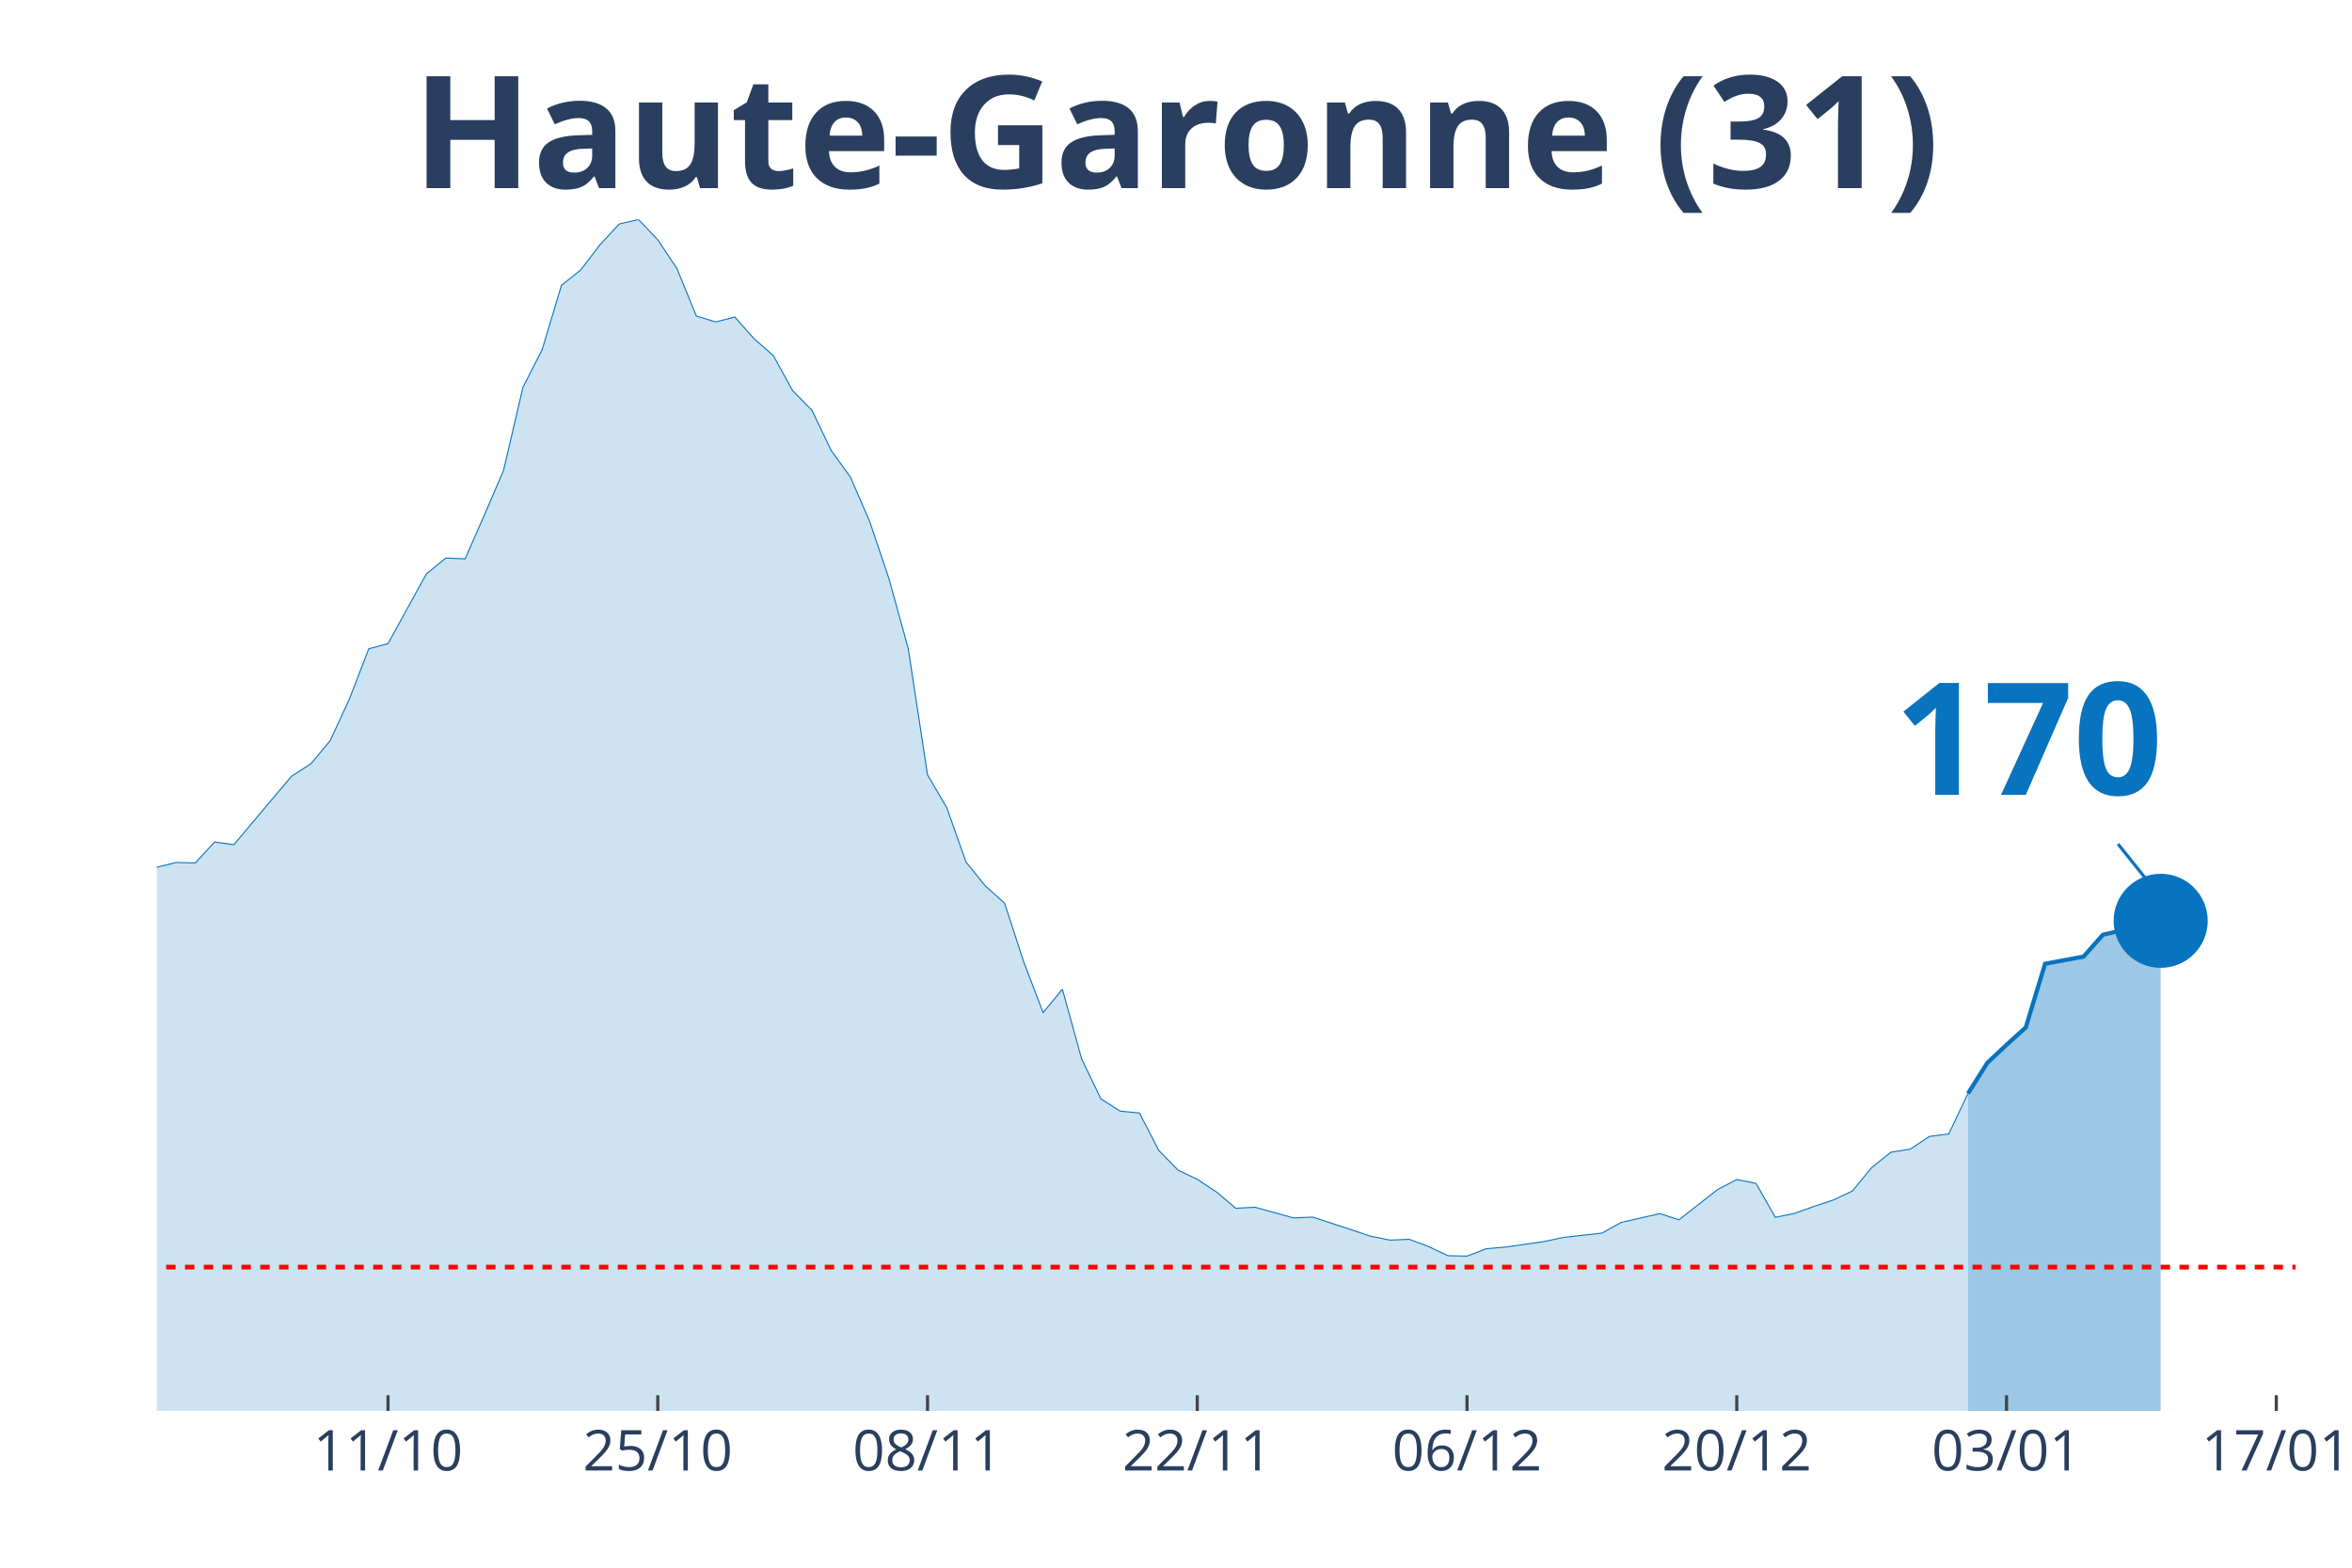
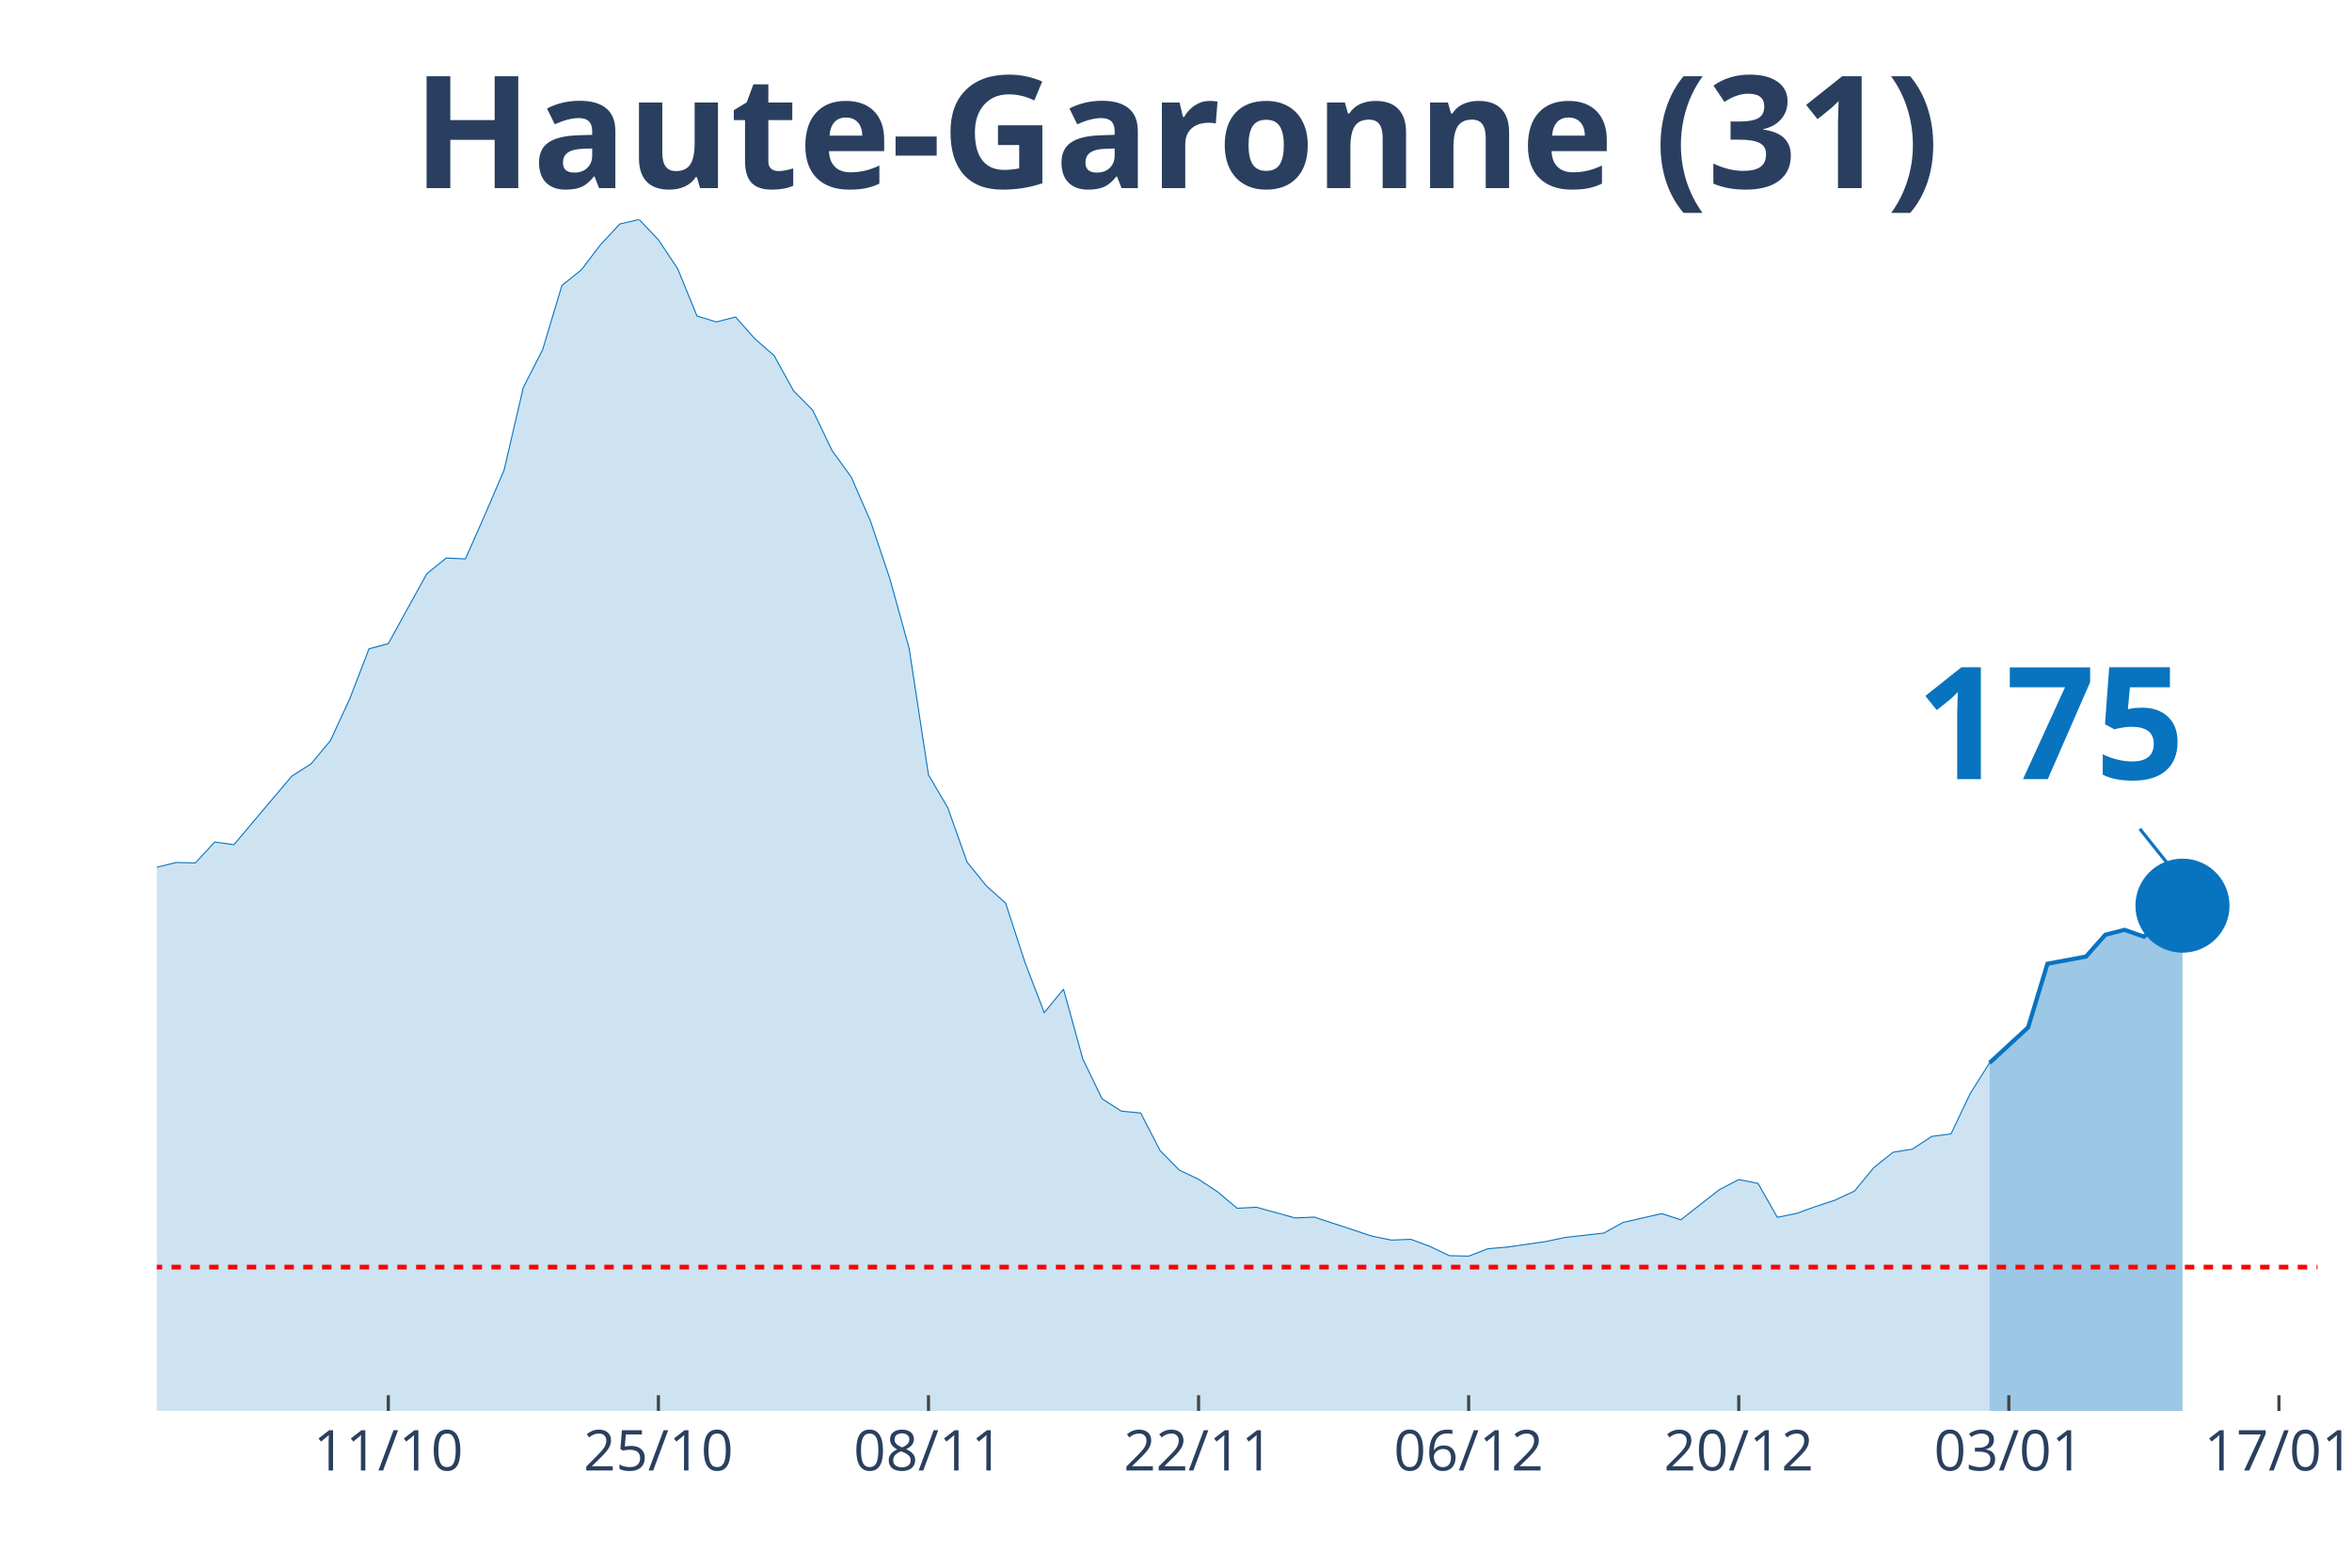
<svg xmlns="http://www.w3.org/2000/svg" class="main-svg" width="1125" height="750" style="" viewBox="0 0 750 500">
  <rect x="0" y="0" width="750" height="500" style="fill: rgb(0, 0, 0); fill-opacity: 0;" />
-   <defs id="defs-cafb34">
+   <defs id="defs-f34340">
    <g class="clips">
-       <clipPath id="clipcafb34xyplot" class="plotclip">
-         <rect width="682" height="380" />
+       <clipPath id="clipf34340xyplot" class="plotclip">
+         <rect width="689" height="380" />
      </clipPath>
-       <clipPath class="axesclip" id="clipcafb34x">
-         <rect x="50" y="0" width="682" height="500" />
+       <clipPath class="axesclip" id="clipf34340x">
+         <rect x="50" y="0" width="689" height="500" />
      </clipPath>
-       <clipPath class="axesclip" id="clipcafb34y">
+       <clipPath class="axesclip" id="clipf34340y">
        <rect x="0" y="70" width="750" height="380" />
      </clipPath>
-       <clipPath class="axesclip" id="clipcafb34xy">
-         <rect x="50" y="70" width="682" height="380" />
+       <clipPath class="axesclip" id="clipf34340xy">
+         <rect x="50" y="70" width="689" height="380" />
      </clipPath>
    </g>
    <g class="gradients" />
  </defs>
  <g class="bglayer">
-     <rect class="bg" x="50" y="70" width="682" height="380" style="fill: rgb(0, 0, 0); fill-opacity: 0; stroke-width: 0;" />
+     <rect class="bg" x="50" y="70" width="689" height="380" style="fill: rgb(0, 0, 0); fill-opacity: 0; stroke-width: 0;" />
  </g>
  <g class="layer-below">
    <g class="imagelayer" />
    <g class="shapelayer" />
  </g>
  <g class="cartesianlayer">
    <g class="subplot xy">
      <g class="layer-subplot">
        <g class="shapelayer" />
        <g class="imagelayer" />
      </g>
      <g class="gridlayer">
        <g class="x">
-           <path class="xgrid crisp" transform="translate(123.73,0)" d="M0,70v380" style="stroke: rgb(255, 255, 255); stroke-opacity: 1; stroke-width: 1px;" />
-           <path class="xgrid crisp" transform="translate(209.75,0)" d="M0,70v380" style="stroke: rgb(255, 255, 255); stroke-opacity: 1; stroke-width: 1px;" />
-           <path class="xgrid crisp" transform="translate(295.77,0)" d="M0,70v380" style="stroke: rgb(255, 255, 255); stroke-opacity: 1; stroke-width: 1px;" />
-           <path class="xgrid crisp" transform="translate(381.78,0)" d="M0,70v380" style="stroke: rgb(255, 255, 255); stroke-opacity: 1; stroke-width: 1px;" />
-           <path class="xgrid crisp" transform="translate(467.8,0)" d="M0,70v380" style="stroke: rgb(255, 255, 255); stroke-opacity: 1; stroke-width: 1px;" />
-           <path class="xgrid crisp" transform="translate(553.82,0)" d="M0,70v380" style="stroke: rgb(255, 255, 255); stroke-opacity: 1; stroke-width: 1px;" />
-           <path class="xgrid crisp" transform="translate(639.84,0)" d="M0,70v380" style="stroke: rgb(255, 255, 255); stroke-opacity: 1; stroke-width: 1px;" />
-           <path class="xgrid crisp" transform="translate(725.86,0)" d="M0,70v380" style="stroke: rgb(255, 255, 255); stroke-opacity: 1; stroke-width: 1px;" />
+           <path class="xgrid crisp" transform="translate(123.82,0)" d="M0,70v380" style="stroke: rgb(255, 255, 255); stroke-opacity: 1; stroke-width: 1px;" />
+           <path class="xgrid crisp" transform="translate(209.95,0)" d="M0,70v380" style="stroke: rgb(255, 255, 255); stroke-opacity: 1; stroke-width: 1px;" />
+           <path class="xgrid crisp" transform="translate(296.07,0)" d="M0,70v380" style="stroke: rgb(255, 255, 255); stroke-opacity: 1; stroke-width: 1px;" />
+           <path class="xgrid crisp" transform="translate(382.2,0)" d="M0,70v380" style="stroke: rgb(255, 255, 255); stroke-opacity: 1; stroke-width: 1px;" />
+           <path class="xgrid crisp" transform="translate(468.32,0)" d="M0,70v380" style="stroke: rgb(255, 255, 255); stroke-opacity: 1; stroke-width: 1px;" />
+           <path class="xgrid crisp" transform="translate(554.45,0)" d="M0,70v380" style="stroke: rgb(255, 255, 255); stroke-opacity: 1; stroke-width: 1px;" />
+           <path class="xgrid crisp" transform="translate(640.57,0)" d="M0,70v380" style="stroke: rgb(255, 255, 255); stroke-opacity: 1; stroke-width: 1px;" />
+           <path class="xgrid crisp" transform="translate(726.7,0)" d="M0,70v380" style="stroke: rgb(255, 255, 255); stroke-opacity: 1; stroke-width: 1px;" />
        </g>
        <g class="y" />
      </g>
      <g class="zerolinelayer" />
      <path class="xlines-below" />
      <path class="ylines-below" />
      <g class="overlines-below" />
      <g class="xaxislayer-below" />
      <g class="yaxislayer-below" />
      <g class="overaxes-below" />
-       <g class="plot" transform="translate(50, 70)" clip-path="url('#clipcafb34xyplot')">
+       <g class="plot" transform="translate(50, 70)" clip-path="url('#clipf34340xyplot')">
        <g class="scatterlayer mlayer">
-           <g class="trace scatter tracea2cc68" style="stroke-miterlimit: 2;">
+           <g class="trace scatter tracec2fb19" style="stroke-miterlimit: 2;">
            <g class="fills">
              <g>
-                 <path class="js-fill" d="M577.55,380L-835.6,380L-835.6,375.74L-755.73,378.82L-749.59,378.23L-620.56,376.27L-614.41,376.2L-522.25,377.51L-516.11,377.58L-442.38,372.6L-436.23,370.57L-356.36,358.13L-350.22,354.99L-331.78,351.91L-325.64,352.37L-282.63,340.19L-276.49,336.58L-221.19,323.75L-215.05,323.82L-190.47,316.15L-184.32,311.9L-178.18,297.49L-172.04,290.94L-159.75,291.07L-153.6,277.45L-135.17,243.6L-129.03,234.36L-122.88,231.29L-116.74,230.83L-110.59,213.28L-104.45,202.21L-98.31,192.39L-92.16,176.74L-86.02,162.73L-79.87,155.72L-73.73,152.38L-67.59,155.65L-61.44,152.51L-55.3,156.9L-49.15,170.72L-43.01,179.62L-36.86,182.37L-30.72,183.62L-18.43,204.24L-12.29,209.61L-6.14,211.77L0,206.6L6.14,205.09L12.29,205.22L18.43,198.55L24.58,199.4L36.86,184.79L43.01,177.53L49.15,173.6L55.3,166.2L61.44,152.9L67.59,136.93L73.73,135.29L79.87,124.09L86.02,112.96L92.16,107.98L98.31,108.24L104.45,94.3L110.59,79.96L116.74,53.57L122.88,41.52L129.03,21.02L135.17,16.11L141.32,8.05L147.46,1.44L153.6,0L159.75,6.48L165.89,15.72L172.04,30.78L178.18,32.68L184.32,31.1L190.47,38.05L196.61,43.42L202.76,54.61L208.9,60.83L215.05,73.67L221.19,82.18L227.33,96.33L233.48,114.6L239.62,136.86L245.77,177.13L251.91,187.61L258.05,204.96L264.2,212.56L270.34,218.06L276.49,236.92L282.63,252.96L288.77,245.5L294.92,267.76L301.06,280.47L307.21,284.39L313.35,284.98L319.5,296.9L325.64,303.19L331.78,306.13L337.93,310.19L344.07,315.37L350.22,315.04L362.5,318.45L368.65,318.18L387.08,324.27L393.23,325.52L399.37,325.26L405.51,327.55L411.66,330.49L417.8,330.63L423.95,328.27L430.09,327.74L442.38,325.98L448.52,324.67L460.81,323.29L466.95,319.89L479.24,317.07L485.39,319.03L497.68,309.41L503.82,306.2L509.96,307.44L516.11,318.25L522.25,317L528.4,314.78L534.54,312.75L540.68,309.87L546.83,302.4L552.97,297.49L559.12,296.51L565.26,292.45L571.41,291.66L577.55,278.76" style="fill: rgb(8, 115, 191); fill-opacity: 0.2; stroke-width: 0;" />
+                 <path class="js-fill" d="M584.42,380L-836.64,380L-836.64,375.74L-756.67,378.82L-750.52,378.23L-621.33,376.27L-615.18,376.2L-522.9,377.51L-516.75,377.58L-442.93,372.6L-436.78,370.57L-356.8,358.13L-350.65,354.99L-332.2,351.91L-326.04,352.37L-282.98,340.19L-276.83,336.58L-221.46,323.75L-215.31,323.82L-190.71,316.15L-184.55,311.9L-178.4,297.49L-172.25,290.94L-159.95,291.07L-153.79,277.45L-135.34,243.6L-129.19,234.36L-123.04,231.29L-116.88,230.83L-110.73,213.28L-104.58,202.21L-98.43,192.39L-92.28,176.74L-86.12,162.73L-79.97,155.72L-73.82,152.38L-67.67,155.65L-61.52,152.51L-55.37,156.9L-49.21,170.72L-43.06,179.62L-36.91,182.37L-30.76,183.62L-18.46,204.24L-12.3,209.61L-6.15,211.77L0,206.6L6.15,205.09L12.3,205.22L18.46,198.55L24.61,199.4L36.91,184.79L43.06,177.53L49.21,173.6L55.37,166.2L61.52,152.9L67.67,136.93L73.82,135.29L79.97,124.09L86.13,112.96L92.28,107.98L98.43,108.24L104.58,94.3L110.73,79.96L116.88,53.57L123.04,41.52L129.19,21.02L135.34,16.11L141.49,8.05L147.64,1.44L153.79,0L159.95,6.48L166.1,15.72L172.25,30.78L178.4,32.68L184.55,31.1L190.71,38.05L196.86,43.42L203.01,54.61L209.16,60.83L215.31,73.67L221.46,82.18L227.62,96.33L233.77,114.6L239.92,136.86L246.07,177.13L252.22,187.61L258.38,204.96L264.53,212.56L270.68,218.06L276.83,236.92L282.98,252.96L289.13,245.5L295.29,267.76L301.44,280.47L307.59,284.39L313.74,284.98L319.89,296.9L326.04,303.19L332.2,306.13L338.35,310.19L344.5,315.37L350.65,315.04L362.96,318.45L369.11,318.18L387.56,324.27L393.71,325.52L399.87,325.26L406.02,327.55L412.17,330.49L418.32,330.63L424.47,328.27L430.63,327.74L442.93,325.98L449.08,324.67L461.38,323.29L467.54,319.89L479.84,317.07L485.99,319.03L498.29,309.41L504.45,306.2L510.6,307.44L516.75,318.25L522.9,317L529.05,314.78L535.21,312.75L541.36,309.87L547.51,302.4L553.66,297.49L559.81,296.51L565.96,292.45L572.12,291.66L578.27,278.76L584.42,269.01" style="fill: rgb(8, 115, 191); fill-opacity: 0.2; stroke-width: 0;" />
              </g>
            </g>
            <g class="errorbars" />
            <g class="lines">
-               <path class="js-line" d="M-835.6,375.74L-755.73,378.82L-749.59,378.23L-620.56,376.27L-614.41,376.2L-522.25,377.51L-516.11,377.58L-442.38,372.6L-436.23,370.57L-356.36,358.13L-350.22,354.99L-331.78,351.91L-325.64,352.37L-282.63,340.19L-276.49,336.58L-221.19,323.75L-215.05,323.82L-190.47,316.15L-184.32,311.9L-178.18,297.49L-172.04,290.94L-159.75,291.07L-153.6,277.45L-135.17,243.6L-129.03,234.36L-122.88,231.29L-116.74,230.83L-110.59,213.28L-104.45,202.21L-98.31,192.39L-92.16,176.74L-86.02,162.73L-79.87,155.72L-73.73,152.38L-67.59,155.65L-61.44,152.51L-55.3,156.9L-49.15,170.72L-43.01,179.62L-36.86,182.37L-30.72,183.62L-18.43,204.24L-12.29,209.61L-6.14,211.77L0,206.6L6.14,205.09L12.29,205.22L18.43,198.55L24.58,199.4L36.86,184.79L43.01,177.53L49.15,173.6L55.3,166.2L61.44,152.9L67.59,136.93L73.73,135.29L79.87,124.09L86.02,112.96L92.16,107.98L98.31,108.24L104.45,94.3L110.59,79.96L116.74,53.57L122.88,41.52L129.03,21.02L135.17,16.11L141.32,8.05L147.46,1.44L153.6,0L159.75,6.48L165.89,15.72L172.04,30.78L178.18,32.68L184.32,31.1L190.47,38.05L196.61,43.42L202.76,54.61L208.9,60.83L215.05,73.67L221.19,82.18L227.33,96.33L233.48,114.6L239.62,136.86L245.77,177.13L251.91,187.61L258.05,204.96L264.2,212.56L270.34,218.06L276.49,236.92L282.63,252.96L288.77,245.5L294.92,267.76L301.06,280.47L307.21,284.39L313.35,284.98L319.5,296.9L325.64,303.19L331.78,306.13L337.93,310.19L344.07,315.37L350.22,315.04L362.5,318.45L368.65,318.18L387.08,324.27L393.23,325.52L399.37,325.26L405.51,327.55L411.66,330.49L417.8,330.63L423.95,328.27L430.09,327.74L442.38,325.98L448.52,324.67L460.81,323.29L466.95,319.89L479.24,317.07L485.39,319.03L497.68,309.41L503.82,306.2L509.96,307.44L516.11,318.25L522.25,317L528.4,314.78L534.54,312.75L540.68,309.87L546.83,302.4L552.97,297.49L559.12,296.51L565.26,292.45L571.41,291.66L577.55,278.76" style="vector-effect: non-scaling-stroke; fill: none; stroke: rgb(8, 115, 191); stroke-opacity: 1; stroke-width: 0.5px; opacity: 1;" />
+               <path class="js-line" d="M-836.64,375.74L-756.67,378.82L-750.52,378.23L-621.33,376.27L-615.18,376.2L-522.9,377.51L-516.75,377.58L-442.93,372.6L-436.78,370.57L-356.8,358.13L-350.65,354.99L-332.2,351.91L-326.04,352.37L-282.98,340.19L-276.83,336.58L-221.46,323.75L-215.31,323.82L-190.71,316.15L-184.55,311.9L-178.4,297.49L-172.25,290.94L-159.95,291.07L-153.79,277.45L-135.34,243.6L-129.19,234.36L-123.04,231.29L-116.88,230.83L-110.73,213.28L-104.58,202.21L-98.43,192.39L-92.28,176.74L-86.12,162.73L-79.97,155.72L-73.82,152.38L-67.67,155.65L-61.52,152.51L-55.37,156.9L-49.21,170.72L-43.06,179.62L-36.91,182.37L-30.76,183.62L-18.46,204.24L-12.3,209.61L-6.15,211.77L0,206.6L6.15,205.09L12.3,205.22L18.46,198.55L24.61,199.4L36.91,184.79L43.06,177.53L49.21,173.6L55.37,166.2L61.52,152.9L67.67,136.93L73.82,135.29L79.97,124.09L86.13,112.96L92.28,107.98L98.43,108.24L104.58,94.3L110.73,79.96L116.88,53.57L123.04,41.52L129.19,21.02L135.34,16.11L141.49,8.05L147.64,1.44L153.79,0L159.95,6.48L166.1,15.72L172.25,30.78L178.4,32.68L184.55,31.1L190.71,38.05L196.86,43.42L203.01,54.61L209.16,60.83L215.31,73.67L221.46,82.18L227.62,96.33L233.77,114.6L239.92,136.86L246.07,177.13L252.22,187.61L258.38,204.96L264.53,212.56L270.68,218.06L276.83,236.92L282.98,252.96L289.13,245.5L295.29,267.76L301.44,280.47L307.59,284.39L313.74,284.98L319.89,296.9L326.04,303.19L332.2,306.13L338.35,310.19L344.5,315.37L350.65,315.04L362.96,318.45L369.11,318.18L387.56,324.27L393.71,325.52L399.87,325.26L406.02,327.55L412.17,330.49L418.32,330.63L424.47,328.27L430.63,327.74L442.93,325.98L449.08,324.67L461.38,323.29L467.54,319.89L479.84,317.07L485.99,319.03L498.29,309.41L504.45,306.2L510.6,307.44L516.75,318.25L522.9,317L529.05,314.78L535.21,312.75L541.36,309.87L547.51,302.4L553.66,297.49L559.81,296.51L565.96,292.45L572.12,291.66L578.27,278.76L584.42,269.01" style="vector-effect: non-scaling-stroke; fill: none; stroke: rgb(8, 115, 191); stroke-opacity: 1; stroke-width: 0.5px; opacity: 1;" />
            </g>
            <g class="points" />
            <g class="text" />
          </g>
-           <g class="trace scatter trace690433" style="stroke-miterlimit: 2;">
+           <g class="trace scatter traceba8659" style="stroke-miterlimit: 2;">
            <g class="fills">
              <g>
-                 <path class="js-fill" d="M638.99,380L577.55,380L577.55,278.76L583.69,269.01L589.84,263.24L595.98,257.68L602.13,237.38L614.41,235.09L620.56,228.14L626.7,226.7L632.85,228.86L638.99,223.69" style="fill: rgb(8, 115, 191); fill-opacity: 0.4; stroke-width: 0;" />
+                 <path class="js-fill" d="M645.94,380L584.42,380L584.42,269.01L596.72,257.68L602.88,237.38L615.18,235.09L621.33,228.14L627.48,226.57L633.63,228.73L645.94,218.85" style="fill: rgb(8, 115, 191); fill-opacity: 0.4; stroke-width: 0;" />
              </g>
            </g>
            <g class="errorbars" />
            <g class="lines">
-               <path class="js-line" d="M577.55,278.76L583.69,269.01L589.84,263.24L595.98,257.68L602.13,237.38L614.41,235.09L620.56,228.14L626.7,226.7L632.85,228.86L638.99,223.69" style="vector-effect: non-scaling-stroke; fill: none; stroke: rgb(8, 115, 191); stroke-opacity: 1; stroke-width: 2px; opacity: 1;" />
+               <path class="js-line" d="M584.42,269.01L596.72,257.68L602.88,237.38L615.18,235.09L621.33,228.14L627.48,226.57L633.63,228.73L645.94,218.85" style="vector-effect: non-scaling-stroke; fill: none; stroke: rgb(8, 115, 191); stroke-opacity: 1; stroke-width: 2px; opacity: 1;" />
            </g>
            <g class="points" />
            <g class="text" />
          </g>
-           <g class="trace scatter trace275ec7" style="stroke-miterlimit: 2; opacity: 1;">
+           <g class="trace scatter trace3f6332" style="stroke-miterlimit: 2; opacity: 1;">
            <g class="fills" />
            <g class="errorbars" />
            <g class="lines" />
            <g class="points">
-               <path class="point" transform="translate(638.99,223.69)" d="M15,0A15,15 0 1,1 0,-15A15,15 0 0,1 15,0Z" style="opacity: 1; stroke-width: 0px; fill: rgb(8, 115, 191); fill-opacity: 1;" />
+               <path class="point" transform="translate(645.94,218.85)" d="M15,0A15,15 0 1,1 0,-15A15,15 0 0,1 15,0Z" style="opacity: 1; stroke-width: 0px; fill: rgb(8, 115, 191); fill-opacity: 1;" />
            </g>
            <g class="text" />
          </g>
        </g>
      </g>
      <g class="overplot" />
      <path class="xlines-above crisp" style="fill: none; stroke-width: 1px; stroke: rgb(0, 0, 0); stroke-opacity: 0;" d="" />
      <path class="ylines-above crisp" style="fill: none;" d="M0,0" />
      <g class="overlines-above" />
      <g class="xaxislayer-above">
-         <path class="xtick ticks crisp" d="M0,450v-5" transform="translate(123.73,0)" style="stroke: rgb(68, 68, 68); stroke-opacity: 1; stroke-width: 1px;" />
-         <path class="xtick ticks crisp" d="M0,450v-5" transform="translate(209.75,0)" style="stroke: rgb(68, 68, 68); stroke-opacity: 1; stroke-width: 1px;" />
-         <path class="xtick ticks crisp" d="M0,450v-5" transform="translate(295.77,0)" style="stroke: rgb(68, 68, 68); stroke-opacity: 1; stroke-width: 1px;" />
-         <path class="xtick ticks crisp" d="M0,450v-5" transform="translate(381.78,0)" style="stroke: rgb(68, 68, 68); stroke-opacity: 1; stroke-width: 1px;" />
-         <path class="xtick ticks crisp" d="M0,450v-5" transform="translate(467.8,0)" style="stroke: rgb(68, 68, 68); stroke-opacity: 1; stroke-width: 1px;" />
-         <path class="xtick ticks crisp" d="M0,450v-5" transform="translate(553.82,0)" style="stroke: rgb(68, 68, 68); stroke-opacity: 1; stroke-width: 1px;" />
-         <path class="xtick ticks crisp" d="M0,450v-5" transform="translate(639.84,0)" style="stroke: rgb(68, 68, 68); stroke-opacity: 1; stroke-width: 1px;" />
-         <path class="xtick ticks crisp" d="M0,450v-5" transform="translate(725.86,0)" style="stroke: rgb(68, 68, 68); stroke-opacity: 1; stroke-width: 1px;" />
+         <path class="xtick ticks crisp" d="M0,450v-5" transform="translate(123.82,0)" style="stroke: rgb(68, 68, 68); stroke-opacity: 1; stroke-width: 1px;" />
+         <path class="xtick ticks crisp" d="M0,450v-5" transform="translate(209.95,0)" style="stroke: rgb(68, 68, 68); stroke-opacity: 1; stroke-width: 1px;" />
+         <path class="xtick ticks crisp" d="M0,450v-5" transform="translate(296.07,0)" style="stroke: rgb(68, 68, 68); stroke-opacity: 1; stroke-width: 1px;" />
+         <path class="xtick ticks crisp" d="M0,450v-5" transform="translate(382.2,0)" style="stroke: rgb(68, 68, 68); stroke-opacity: 1; stroke-width: 1px;" />
+         <path class="xtick ticks crisp" d="M0,450v-5" transform="translate(468.32,0)" style="stroke: rgb(68, 68, 68); stroke-opacity: 1; stroke-width: 1px;" />
+         <path class="xtick ticks crisp" d="M0,450v-5" transform="translate(554.45,0)" style="stroke: rgb(68, 68, 68); stroke-opacity: 1; stroke-width: 1px;" />
+         <path class="xtick ticks crisp" d="M0,450v-5" transform="translate(640.57,0)" style="stroke: rgb(68, 68, 68); stroke-opacity: 1; stroke-width: 1px;" />
+         <path class="xtick ticks crisp" d="M0,450v-5" transform="translate(726.7,0)" style="stroke: rgb(68, 68, 68); stroke-opacity: 1; stroke-width: 1px;" />
        <g class="xtick">
-           <text text-anchor="middle" x="0" y="469" transform="translate(123.73,0)" style="font-family: 'Open Sans', verdana, arial, sans-serif; font-size: 18px; fill: rgb(42, 63, 95); fill-opacity: 1; white-space: pre;">11/10</text>
+           <text text-anchor="middle" x="0" y="469" transform="translate(123.82,0)" style="font-family: 'Open Sans', verdana, arial, sans-serif; font-size: 18px; fill: rgb(42, 63, 95); fill-opacity: 1; white-space: pre;">11/10</text>
        </g>
        <g class="xtick">
-           <text text-anchor="middle" x="0" y="469" transform="translate(209.75,0)" style="font-family: 'Open Sans', verdana, arial, sans-serif; font-size: 18px; fill: rgb(42, 63, 95); fill-opacity: 1; white-space: pre;">25/10</text>
+           <text text-anchor="middle" x="0" y="469" transform="translate(209.95,0)" style="font-family: 'Open Sans', verdana, arial, sans-serif; font-size: 18px; fill: rgb(42, 63, 95); fill-opacity: 1; white-space: pre;">25/10</text>
        </g>
        <g class="xtick">
-           <text text-anchor="middle" x="0" y="469" transform="translate(295.77,0)" style="font-family: 'Open Sans', verdana, arial, sans-serif; font-size: 18px; fill: rgb(42, 63, 95); fill-opacity: 1; white-space: pre;">08/11</text>
+           <text text-anchor="middle" x="0" y="469" transform="translate(296.07,0)" style="font-family: 'Open Sans', verdana, arial, sans-serif; font-size: 18px; fill: rgb(42, 63, 95); fill-opacity: 1; white-space: pre;">08/11</text>
        </g>
        <g class="xtick">
-           <text text-anchor="middle" x="0" y="469" transform="translate(381.78,0)" style="font-family: 'Open Sans', verdana, arial, sans-serif; font-size: 18px; fill: rgb(42, 63, 95); fill-opacity: 1; white-space: pre;">22/11</text>
+           <text text-anchor="middle" x="0" y="469" transform="translate(382.2,0)" style="font-family: 'Open Sans', verdana, arial, sans-serif; font-size: 18px; fill: rgb(42, 63, 95); fill-opacity: 1; white-space: pre;">22/11</text>
        </g>
        <g class="xtick">
-           <text text-anchor="middle" x="0" y="469" transform="translate(467.8,0)" style="font-family: 'Open Sans', verdana, arial, sans-serif; font-size: 18px; fill: rgb(42, 63, 95); fill-opacity: 1; white-space: pre;">06/12</text>
+           <text text-anchor="middle" x="0" y="469" transform="translate(468.32,0)" style="font-family: 'Open Sans', verdana, arial, sans-serif; font-size: 18px; fill: rgb(42, 63, 95); fill-opacity: 1; white-space: pre;">06/12</text>
        </g>
        <g class="xtick">
-           <text text-anchor="middle" x="0" y="469" transform="translate(553.82,0)" style="font-family: 'Open Sans', verdana, arial, sans-serif; font-size: 18px; fill: rgb(42, 63, 95); fill-opacity: 1; white-space: pre;">20/12</text>
+           <text text-anchor="middle" x="0" y="469" transform="translate(554.45,0)" style="font-family: 'Open Sans', verdana, arial, sans-serif; font-size: 18px; fill: rgb(42, 63, 95); fill-opacity: 1; white-space: pre;">20/12</text>
        </g>
        <g class="xtick">
-           <text text-anchor="middle" x="0" y="469" transform="translate(639.84,0)" style="font-family: 'Open Sans', verdana, arial, sans-serif; font-size: 18px; fill: rgb(42, 63, 95); fill-opacity: 1; white-space: pre;">03/01</text>
+           <text text-anchor="middle" x="0" y="469" transform="translate(640.57,0)" style="font-family: 'Open Sans', verdana, arial, sans-serif; font-size: 18px; fill: rgb(42, 63, 95); fill-opacity: 1; white-space: pre;">03/01</text>
        </g>
        <g class="xtick">
-           <text text-anchor="middle" x="0" y="469" transform="translate(725.86,0)" style="font-family: 'Open Sans', verdana, arial, sans-serif; font-size: 18px; fill: rgb(42, 63, 95); fill-opacity: 1; white-space: pre;">17/01</text>
+           <text text-anchor="middle" x="0" y="469" transform="translate(726.7,0)" style="font-family: 'Open Sans', verdana, arial, sans-serif; font-size: 18px; fill: rgb(42, 63, 95); fill-opacity: 1; white-space: pre;">17/01</text>
        </g>
      </g>
      <g class="yaxislayer-above" />
      <g class="overaxes-above" />
    </g>
  </g>
  <g class="polarlayer" />
  <g class="ternarylayer" />
  <g class="geolayer" />
  <g class="funnelarealayer" />
  <g class="pielayer" />
  <g class="treemaplayer" />
  <g class="sunburstlayer" />
  <g class="glimages" />
-   <defs id="topdefs-cafb34">
+   <defs id="topdefs-f34340">
    <g class="clips" />
  </defs>
  <g class="layer-above">
    <g class="imagelayer" />
    <g class="shapelayer">
-       <path data-index="0" fill-rule="evenodd" d="M-3403.01,404.13L1088.36,404.13" clip-path="url('#clipcafb34xy')" style="opacity: 1; stroke: rgb(255, 0, 0); stroke-opacity: 1; fill: rgb(0, 0, 0); fill-opacity: 0; stroke-dasharray: 3px, 3px; stroke-width: 1.5px;" />
+       <path data-index="0" fill-rule="evenodd" d="M-3407.3,404.13L1089.65,404.13" clip-path="url('#clipf34340xy')" style="opacity: 1; stroke: rgb(255, 0, 0); stroke-opacity: 1; fill: rgb(0, 0, 0); fill-opacity: 0; stroke-dasharray: 3px, 3px; stroke-width: 1.5px;" />
    </g>
  </g>
  <g class="infolayer">
    <g class="g-gtitle">
      <text class="gtitle" x="375" y="25" text-anchor="middle" dy="0.7em" style="font-family: 'Open Sans', verdana, arial, sans-serif; font-size: 50px; fill: rgb(42, 63, 95); opacity: 1; font-weight: normal; white-space: pre;">
        <tspan style="font-weight:bold">Haute-Garonne (31)</tspan>
      </text>
    </g>
    <g class="g-xtitle" />
    <g class="annotation" data-index="0" style="opacity: 1;">
-       <g class="annotation-text-g" transform="rotate(0,646.99,233.69)">
-         <g class="cursor-pointer" transform="translate(589, 198)">
+       <g class="annotation-text-g" transform="rotate(0,653.94,228.85)">
+         <g class="cursor-pointer" transform="translate(596, 193)">
          <rect class="bg" x="0.5" y="0.5" width="115" height="71" style="stroke-width: 1px; stroke: rgb(0, 0, 0); stroke-opacity: 0; fill: rgb(255, 255, 255); fill-opacity: 0.6;" />
          <text class="annotation-text" text-anchor="middle" x="57.812" y="55.5" style="font-family: 'Open Sans', verdana, arial, sans-serif; font-size: 50px; fill: rgb(8, 115, 191); fill-opacity: 1; white-space: pre;">
-             <tspan style="font-weight:bold">170 </tspan>
+             <tspan style="font-weight:bold">175 </tspan>
          </text>
        </g>
      </g>
      <g class="annotation-arrow-g" style="opacity: 1;">
-         <path d="M675.39,269.19L686.99,283.69" style="stroke-width: 1px; stroke: rgb(8, 115, 191); stroke-opacity: 1; stroke-dasharray: 0px, 0px, 18.569px, 18.569px;" />
+         <path d="M682.34,264.35L693.94,278.85" style="stroke-width: 1px; stroke: rgb(8, 115, 191); stroke-opacity: 1; stroke-dasharray: 0px, 0px, 18.569px, 18.569px;" />
      </g>
    </g>
  </g>
</svg>
